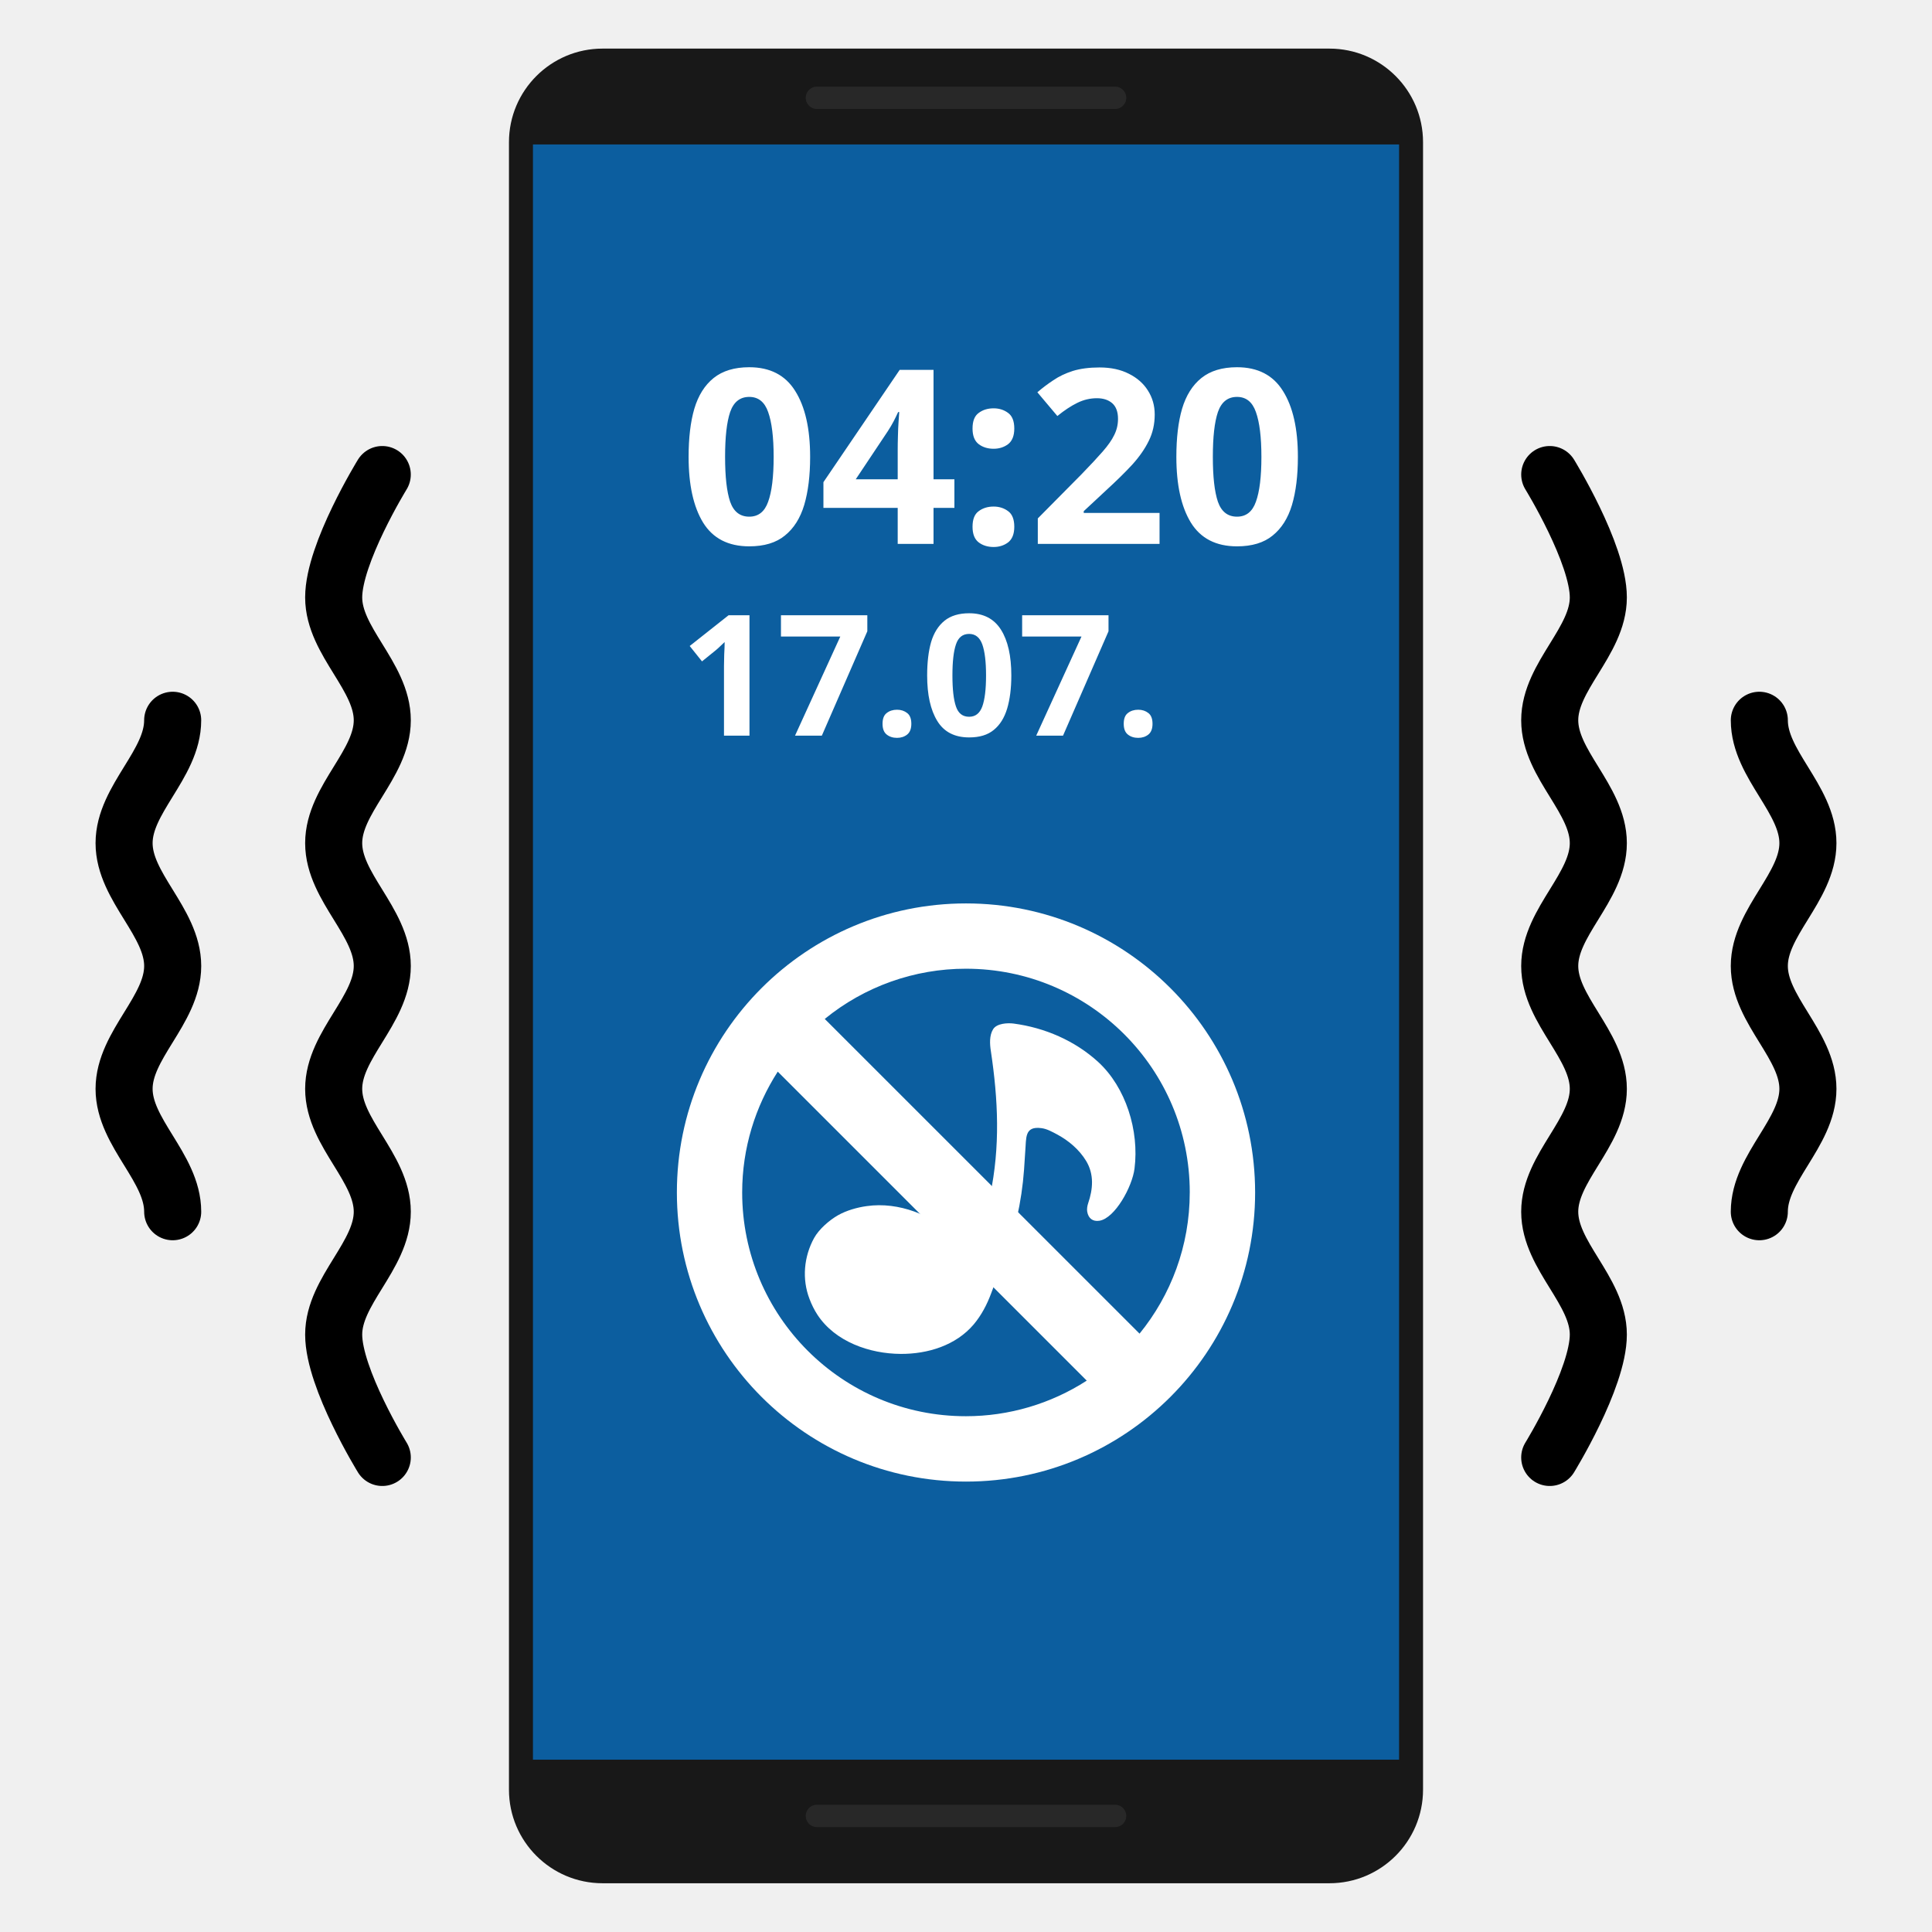
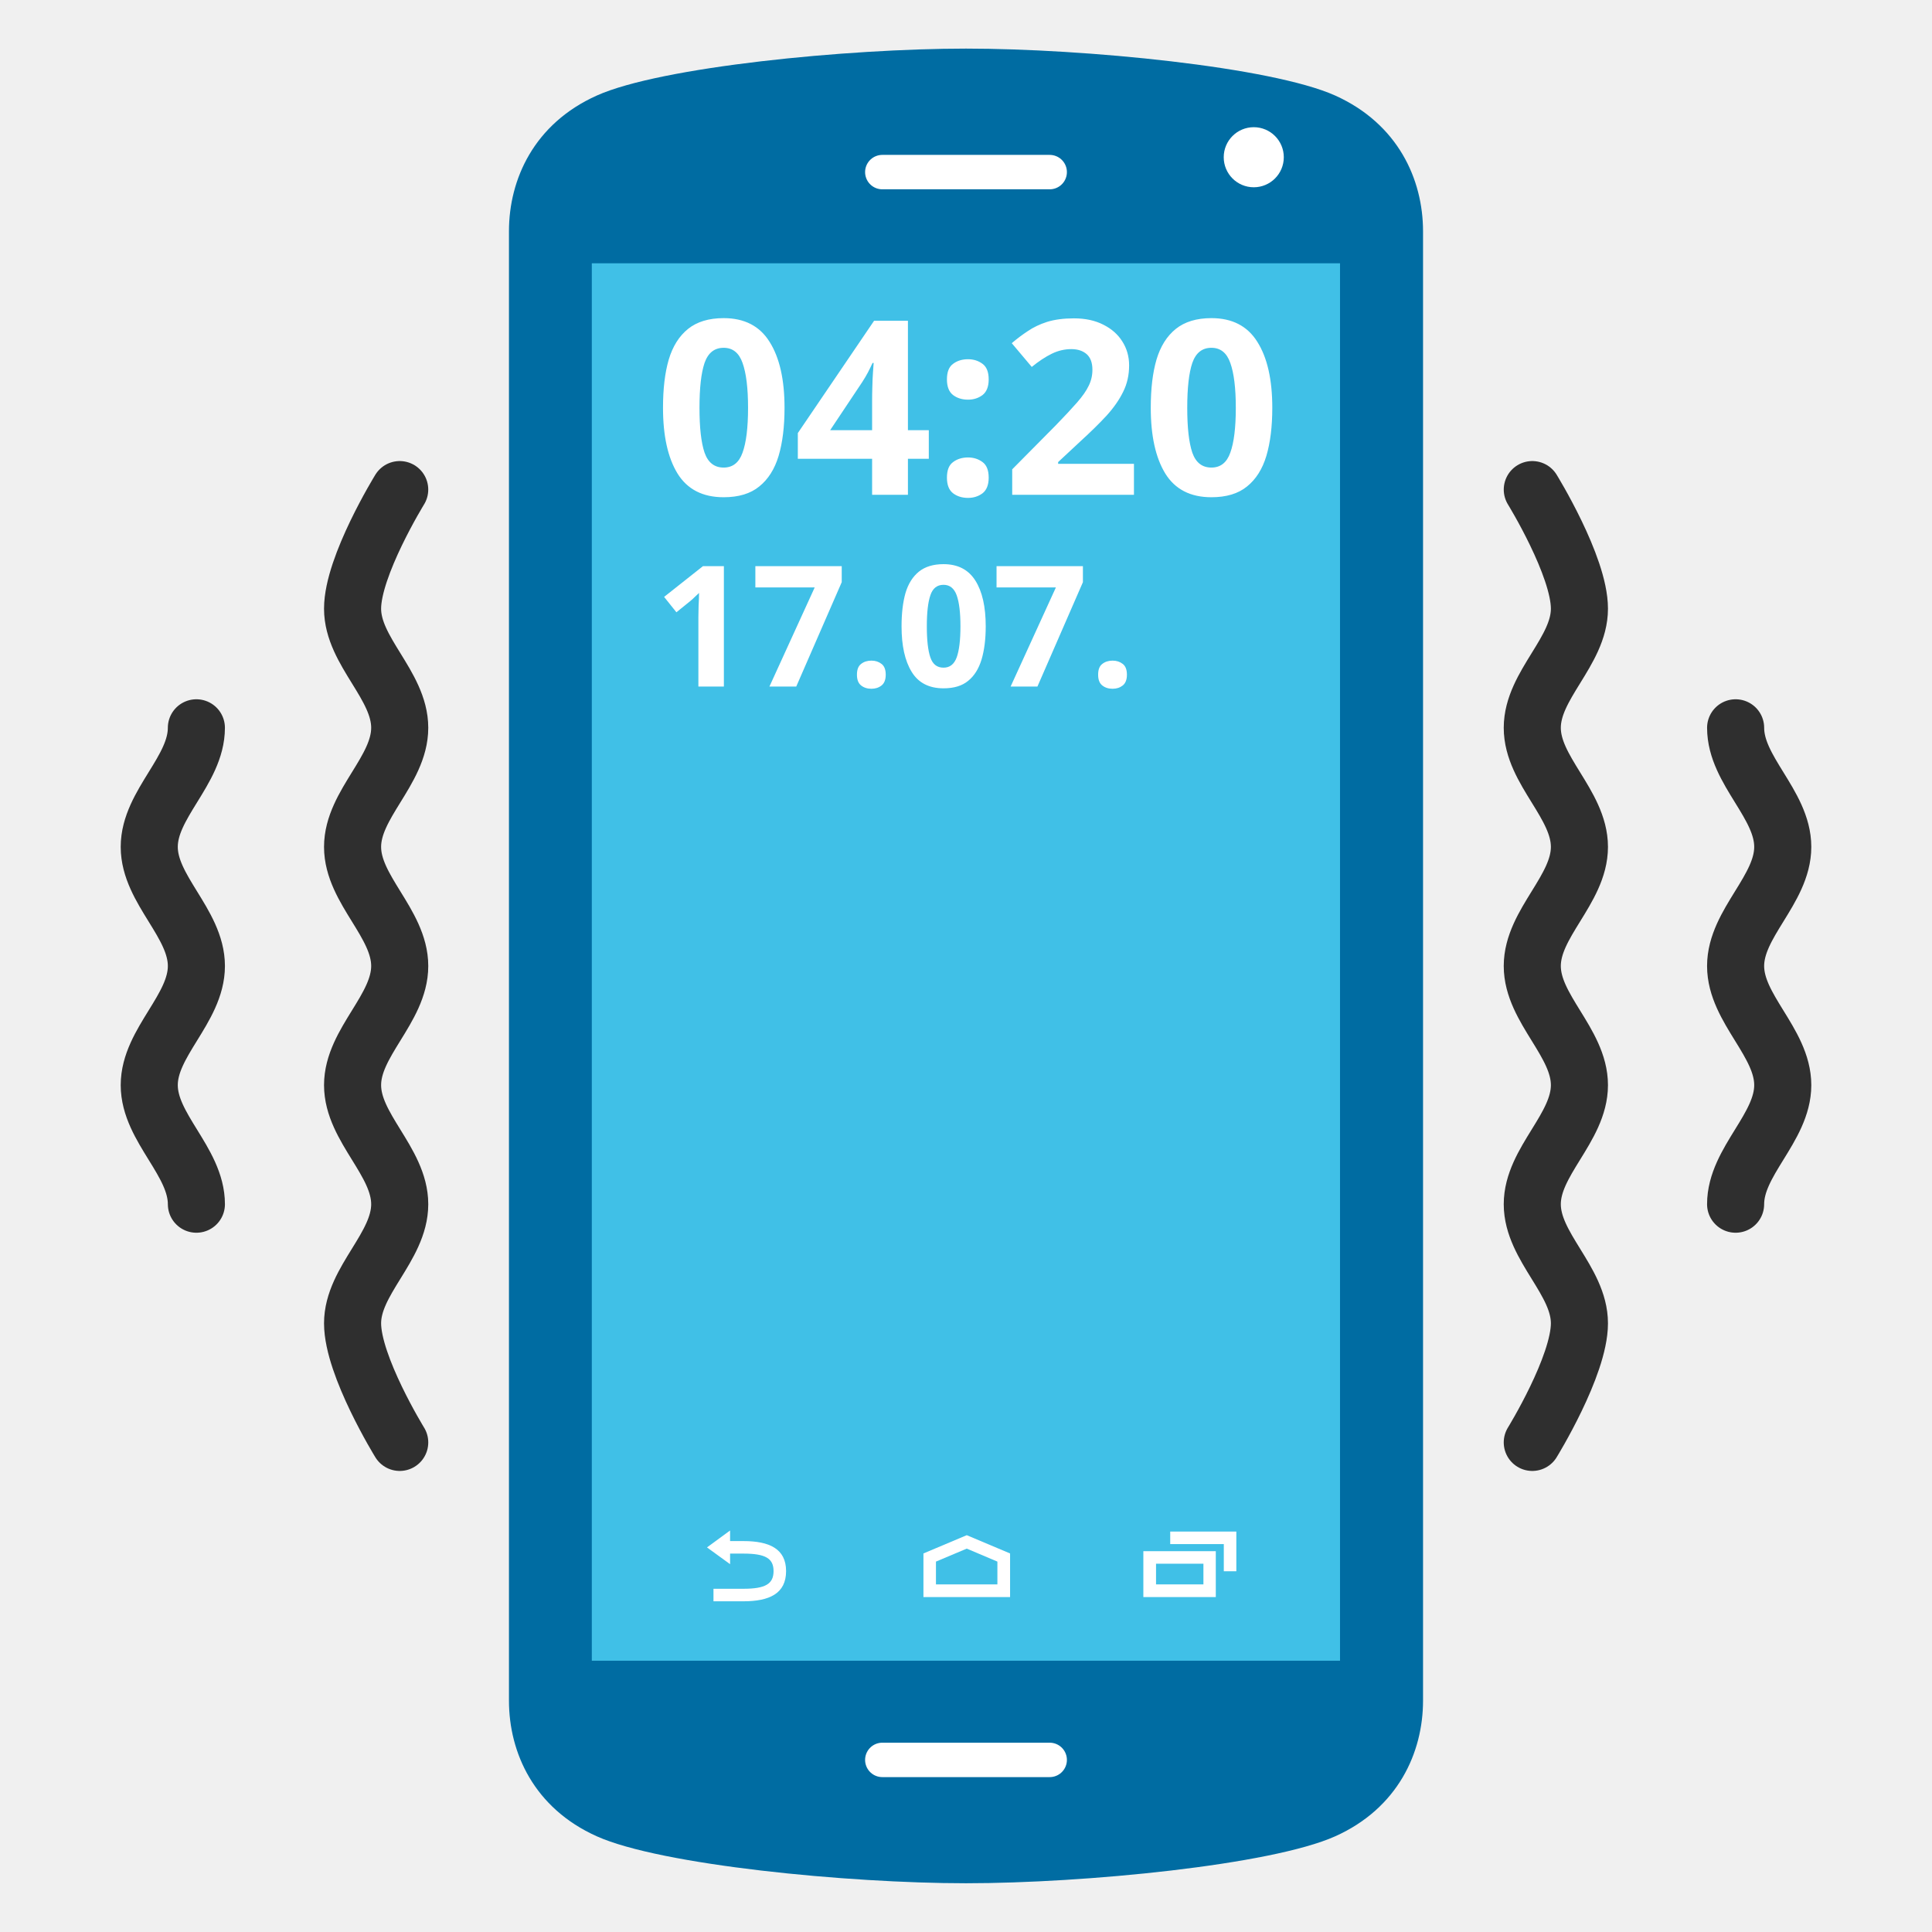
- <svg xmlns="http://www.w3.org/2000/svg" width="100%" height="100%" viewBox="0 0 128 128" version="1.1" xml:space="preserve" style="fill-rule:evenodd;clip-rule:evenodd;stroke-linecap:round;stroke-linejoin:round;">
-   <g>
-     <path d="M25.326,31.44C25.326,31.44 22.107,36.663 22.107,39.58C22.107,42.498 25.327,44.803 25.327,47.72C25.327,50.638 22.107,52.942 22.107,55.86C22.107,58.778 25.327,61.082 25.327,64C25.327,66.918 22.107,69.222 22.107,72.14C22.107,75.058 25.327,77.362 25.327,80.28C25.327,83.197 22.107,85.502 22.107,88.42C22.107,91.337 25.327,96.56 25.327,96.56M11.44,47.72C11.44,50.638 8.221,52.942 8.221,55.86C8.221,58.778 11.441,61.082 11.441,64C11.441,66.918 8.221,69.222 8.221,72.14C8.221,75.058 11.441,77.362 11.441,80.28" style="fill:none;stroke:black;stroke-width:3.78px;" />
+ <svg xmlns="http://www.w3.org/2000/svg" width="128" height="128" style="enable-background:new 0 0 128 128;" version="1.1" id="svg31958">
+   <defs id="defs31962" />
+   <g id="g46812" transform="translate(-24.66909)">
+     <g id="g31956" transform="translate(24.66909)">
+       <g id="g31942">
+         <path d="M 88.46,6.33 C 84.22,4.43 71.85,3.22 64,3.22 c -7.84,0 -20.23,1.21 -24.46,3.11 -4.15,1.86 -5.82,5.54 -5.82,8.99 v 97.35 c 0,3.46 1.67,7.13 5.82,8.99 4.23,1.9 16.62,3.11 24.46,3.11 7.85,0 20.22,-1.21 24.46,-3.11 4.15,-1.86 5.82,-5.54 5.82,-8.99 V 15.33 c 0,-3.46 -1.67,-7.13 -5.82,-9 z" style="fill:#006ca2" id="path31929" />
+         <circle cx="83.065" cy="10.417" r="1.99" style="fill:#ffffff" id="circle31933" />
+         <linearGradient id="SVGID_1_" gradientUnits="userSpaceOnUse" x1="64" x2="64" y1="104.767" y2="22.714">
+           <stop offset="0" style="stop-color:#FFFFFF" id="stop31935" />
+           <stop offset="1" style="stop-color:#00A0D6" id="stop31937" />
+         </linearGradient>
+         <rect height="92.583" style="fill:#40c0e7;stroke-width:1" width="49.57" x="39.21" y="17.444" id="rect31940" />
+       </g>
+       <g id="g31954">
+         <path d="m 48.37,102.93 v 0.7 l -1.53,-1.11 1.53,-1.12 v 0.7 0 h 0.88 c 1.72,0 2.83,0.51 2.83,1.99 0,1.49 -1.11,2 -2.83,2 h -1.98 v -0.83 h 1.98 c 1.46,0 2,-0.32 2,-1.17 0,-0.84 -0.53,-1.16 -2,-1.16 z" style="fill:#ffffff" id="path31944" />
+         <path d="m 66.91,105.81 h -5.73 v -2.89 l 2.87,-1.21 2.87,1.21 v 2.89 z m -4.9,-0.84 h 4.07 v -1.51 l -2.03,-0.86 -2.04,0.86 z" style="fill:#ffffff" id="path31946" />
+         <g id="g31952">
+           <path d="m 80.55,105.81 h -4.8 v -3.04 h 4.8 z m -3.96,-0.84 h 3.14 v -1.37 h -3.14 z" style="fill:#ffffff" id="path31948" />
+           <polygon points="81.08,110.1 81.08,108.3 77.53,108.3 77.53,107.47 81.91,107.47 81.91,110.1 " style="fill:#ffffff" id="polygon31950" transform="translate(0,-6)" />
+         </g>
+       </g>
+     </g>
+     <g transform="matrix(0.931817,0,0,0.931817,68.01264,32.78303)" id="g32838" style="clip-rule:evenodd;fill-rule:evenodd;stroke-linecap:round;stroke-linejoin:round">
+       <text x="0" y="0" style="font-weight:700;font-size:17.333px;font-family:ComicNeue-Bold, 'Comic Neue';fill:#ffffff" id="text32836">04:20</text>
+     </g>
+     <g transform="matrix(0.931817,0,0,0.931817,68.01264,45.48653)" id="g32842" style="clip-rule:evenodd;fill-rule:evenodd;stroke-linecap:round;stroke-linejoin:round">
+       <text x="0" y="0" style="font-weight:700;font-size:12px;font-family:ComicNeue-Bold, 'Comic Neue';fill:#ffffff" id="text32840">17.07.</text>
+     </g>
+     <path d="M 83.124,116.598 H 94.214 M 83.124,11.402 h 11.09" style="clip-rule:evenodd;fill:none;fill-rule:evenodd;stroke:#ffffff;stroke-width:2.28;stroke-linecap:round;stroke-linejoin:round;stroke-dasharray:none;stroke-opacity:1" id="path32834" />
  </g>
-   <g>
-     <path d="M102.674,31.44C102.674,31.44 105.893,36.663 105.893,39.58C105.893,42.498 102.673,44.803 102.673,47.72C102.673,50.638 105.893,52.942 105.893,55.86C105.893,58.778 102.673,61.082 102.673,64C102.673,66.918 105.893,69.222 105.893,72.14C105.893,75.058 102.673,77.362 102.673,80.28C102.673,83.197 105.893,85.502 105.893,88.42C105.893,91.337 102.673,96.56 102.673,96.56M116.56,47.72C116.56,50.638 119.779,52.942 119.779,55.86C119.779,58.778 116.559,61.082 116.559,64C116.559,66.918 119.779,69.222 119.779,72.14C119.779,75.058 116.559,77.362 116.559,80.28" style="fill:none;stroke:black;stroke-width:3.78px;" />
-   </g>
-   <path d="M94.28,9.42C94.28,5.998 91.502,3.22 88.08,3.22L39.92,3.22C36.498,3.22 33.72,5.998 33.72,9.42L33.72,118.57C33.72,121.992 36.498,124.77 39.92,124.77L88.08,124.77C91.502,124.77 94.28,121.992 94.28,118.57L94.28,9.42Z" style="fill:rgb(24,24,24);" />
-   <rect x="35.309" y="9.57" width="57.383" height="107.014" style="fill:rgb(12,94,159);fill-rule:nonzero;" />
-   <g>
-     <path d="M64,59.854C53.42,59.854 44.845,68.43 44.845,79.004C44.845,89.584 53.421,98.159 64,98.159C74.574,98.159 83.155,89.584 83.155,79.004C83.15,68.424 74.575,59.854 64,59.854ZM78.824,79.004C78.824,82.553 77.573,85.808 75.498,88.357L54.642,67.507C57.282,65.353 60.588,64.178 63.995,64.18C72.187,64.18 78.825,70.812 78.825,79.004L78.824,79.004ZM49.171,79.004C49.171,76.051 50.044,73.311 51.528,70.999L72,91.47C69.615,93.01 66.834,93.829 63.995,93.828C55.808,93.833 49.171,87.195 49.171,79.003L49.171,79.004Z" style="fill:white;fill-rule:nonzero;" />
-     <g transform="matrix(0.50475,0,0,0.50475,18.931,46.7)">
-       <path id="e" d="M106.64,46.87C103.59,44.08 99.63,42.37 95.54,41.83C94.76,41.73 93.34,41.79 92.85,42.57C92.34,43.39 92.41,44.52 92.55,45.42C93.51,51.82 93.8,57.99 92.45,64.38C92.23,65.46 92.01,66.54 91.67,67.59C91.36,68.53 90.89,69.95 90,70.51C89.25,70.97 88.46,70.3 87.93,69.82C84.87,66.98 80.49,65.19 76.26,65.79C75.01,65.96 73.6,66.36 72.49,66.99C71.35,67.64 70,68.81 69.35,69.98C68.01,72.42 67.74,75.37 68.75,77.98C69.02,78.7 69.38,79.43 69.8,80.07C72.13,83.6 76.65,85.17 80.72,85.19C84.25,85.21 87.95,84.09 90.3,81.32C91.31,80.12 92.04,78.72 92.58,77.27C93.2,75.6 93.83,73.94 94.48,72.29C95.12,70.69 95.58,69.01 95.97,67.33C96.441,65.243 96.755,63.124 96.91,60.99C96.98,60.18 97,59.36 97.07,58.55C97.22,56.88 96.93,55.24 99.21,55.56C99.91,55.65 100.58,56.03 101.19,56.35C102.74,57.17 104.16,58.37 105.07,59.88C106.12,61.64 105.96,63.55 105.32,65.43C105.21,65.75 105.14,66.18 105.2,66.52C105.35,67.4 105.93,67.85 106.81,67.71C108.84,67.38 111.11,63.26 111.41,60.86C112.04,55.88 110.27,50.2 106.64,46.87Z" style="fill:white;fill-rule:nonzero;" />
+   <g id="g38715" transform="matrix(0.970117,0,0,0.9694186,-28.49437,-6.775117)" style="stroke:#000000;stroke-width:1.031;stroke-opacity:1">
+     <g id="g38377" style="clip-rule:evenodd;fill-rule:evenodd;stroke:#000000;stroke-width:1.063;stroke-linecap:round;stroke-linejoin:round;stroke-opacity:1" transform="translate(31.34352,9.007798)">
+       <path d="m 25.326,31.44 c 0,0 -3.219,5.223 -3.219,8.14 0,2.918 3.22,5.223 3.22,8.14 0,2.918 -3.22,5.222 -3.22,8.14 0,2.918 3.22,5.222 3.22,8.14 0,2.918 -3.22,5.222 -3.22,8.14 0,2.918 3.22,5.222 3.22,8.14 0,2.917 -3.22,5.222 -3.22,8.14 0,2.917 3.22,8.14 3.22,8.14 M 11.44,47.72 c 0,2.918 -3.219,5.222 -3.219,8.14 0,2.918 3.22,5.222 3.22,8.14 0,2.918 -3.22,5.222 -3.22,8.14 0,2.918 3.22,5.222 3.22,8.14" style="fill:none;stroke:#2f2f2f;stroke-width:3.898px;stroke-opacity:1" id="path38375" />
+     </g>
+     <g id="g38381" style="clip-rule:evenodd;fill-rule:evenodd;stroke:#000000;stroke-width:1.063;stroke-linecap:round;stroke-linejoin:round;stroke-opacity:1" transform="translate(31.34352,9.007798)">
+       <path d="m 102.674,31.44 c 0,0 3.219,5.223 3.219,8.14 0,2.918 -3.22,5.223 -3.22,8.14 0,2.918 3.22,5.222 3.22,8.14 0,2.918 -3.22,5.222 -3.22,8.14 0,2.918 3.22,5.222 3.22,8.14 0,2.918 -3.22,5.222 -3.22,8.14 0,2.917 3.22,5.222 3.22,8.14 0,2.917 -3.22,8.14 -3.22,8.14 M 116.56,47.72 c 0,2.918 3.219,5.222 3.219,8.14 0,2.918 -3.22,5.222 -3.22,8.14 0,2.918 3.22,5.222 3.22,8.14 0,2.918 -3.22,5.222 -3.22,8.14" style="fill:none;stroke:#2f2f2f;stroke-width:3.898px;stroke-opacity:1" id="path38379" />
    </g>
  </g>
-   <path d="M54.121,120.309L73.879,120.309M54.121,6.48L73.879,6.48" style="fill:none;stroke:rgb(40,40,40);stroke-width:1.48px;" />
-   <g transform="matrix(0.931817,0,0,0.931817,45.0395,36.036)">
-     <text x="0px" y="0px" style="font-family:'ComicNeue-Bold', 'Comic Neue';font-weight:700;font-size:17.333px;fill:white;">04:20</text>
-   </g>
-   <g transform="matrix(0.931817,0,0,0.931817,45.0395,48.7395)">
-     <text x="0px" y="0px" style="font-family:'ComicNeue-Bold', 'Comic Neue';font-weight:700;font-size:12px;fill:white;">17.07.</text>
-   </g>
</svg>
